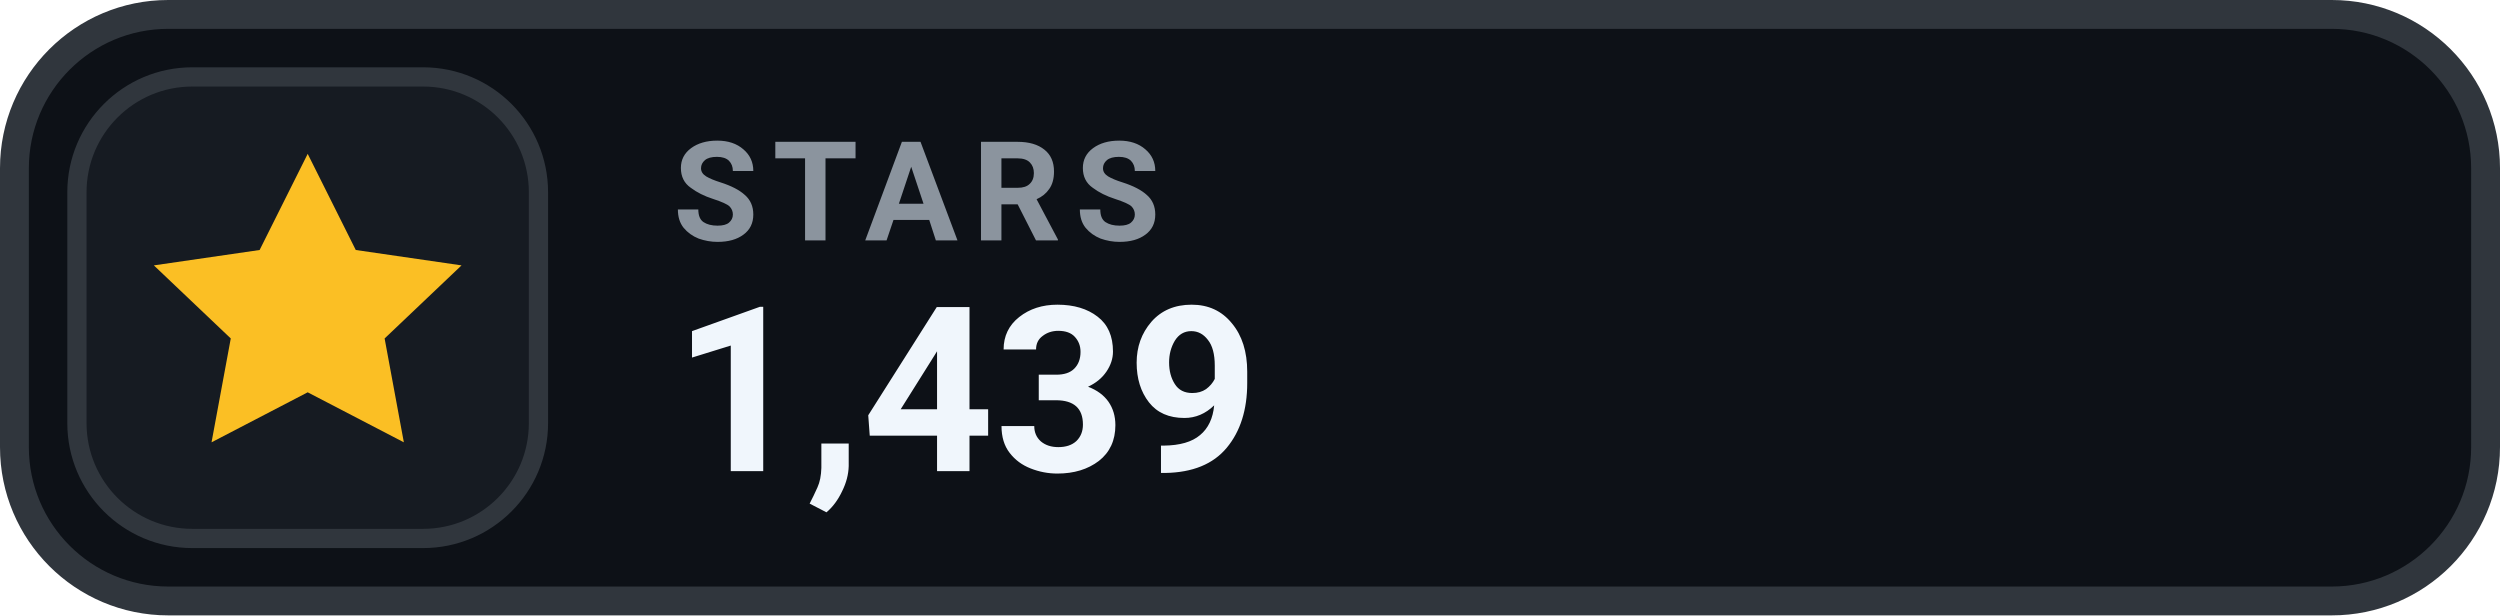
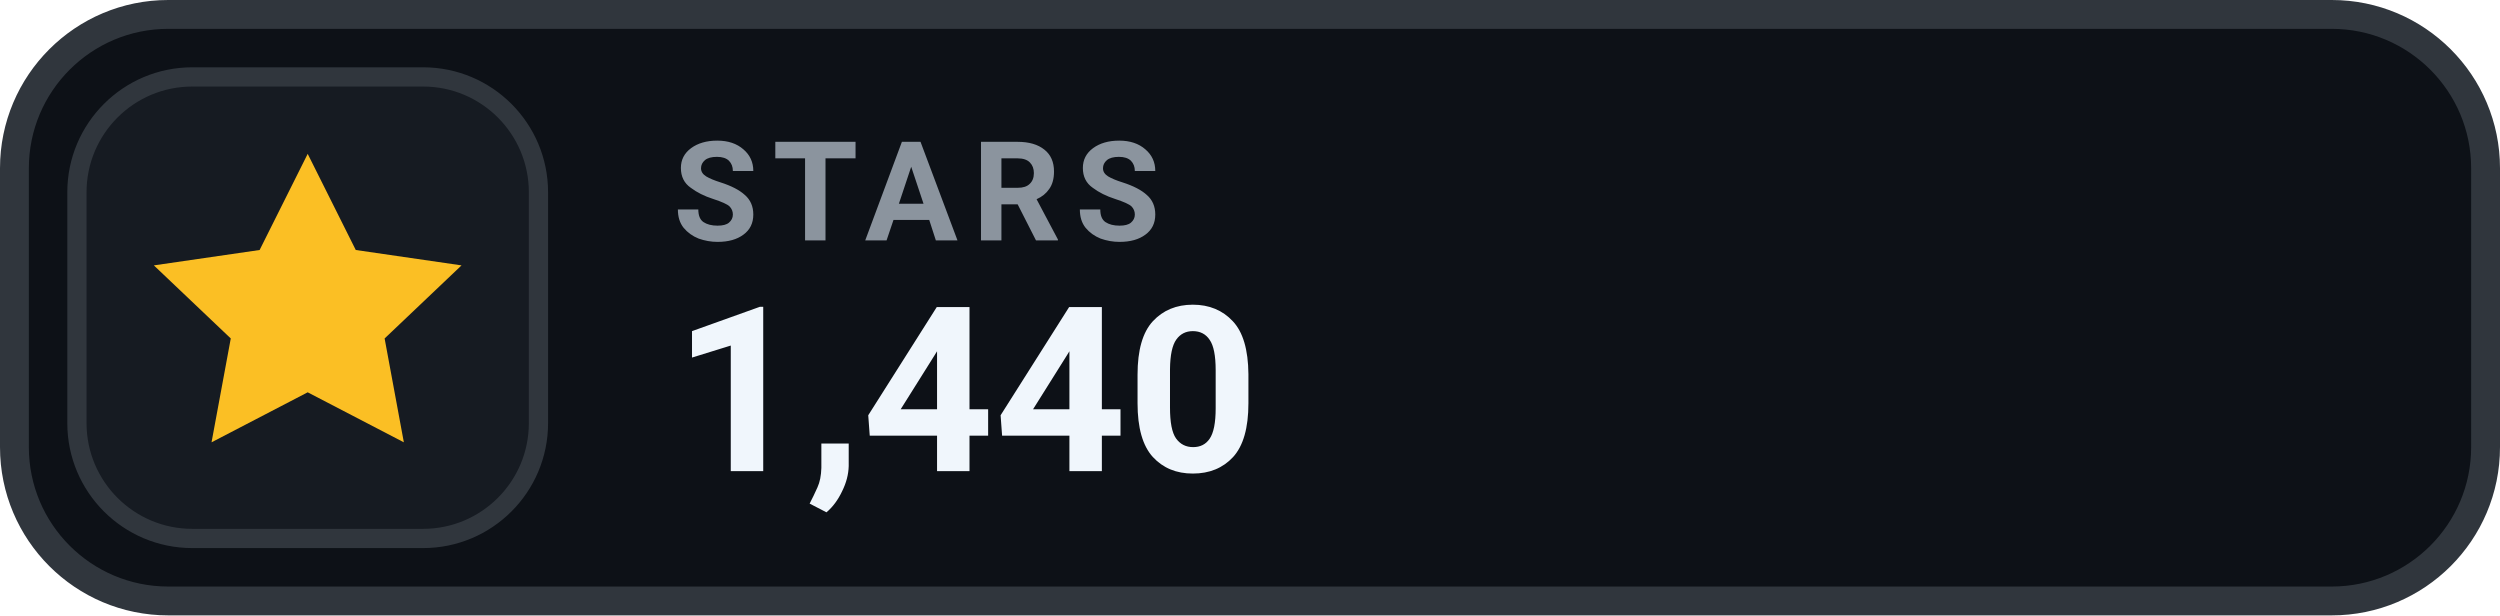
- <svg xmlns="http://www.w3.org/2000/svg" width="130" height="32" viewBox="0 0 130 32" role="img" aria-label="STARS 1,439">
+ <svg xmlns="http://www.w3.org/2000/svg" width="130" height="32" viewBox="0 0 130 32" role="img" aria-label="STARS 1,440">
  <rect x=".75" y=".75" width="128.5" height="30.5" rx="8" fill="#0D1117" stroke="#30363D" stroke-width="1.5" />
  <rect x="4" y="4" width="24" height="24" rx="6" fill="#161B22" stroke="#30363D" stroke-width="1" />
  <g transform="translate(16 16)" style="color:#FBBF24;">
    <path d="M0 -8 l2.5 5 5.5 .8 -4 3.8 1 5.4 -5 -2.6 -5 2.6 1 -5.4 -4 -3.8 5.5 -.8 Z" fill="currentColor" />
  </g>
  <text x="35" y="12.5" fill="#8B949E" font-family="-apple-system,BlinkMacSystemFont,'Segoe UI',Roboto,Helvetica,Arial,sans-serif" font-size="7.2" font-weight="700" letter-spacing=".75">STARS</text>
-   <text x="35" y="24.5" fill="#F0F6FC" font-family="-apple-system,BlinkMacSystemFont,'Segoe UI',Roboto,Helvetica,Arial,sans-serif" font-size="12" font-weight="700">1,439</text>
+   <text x="35" y="24.5" fill="#F0F6FC" font-family="-apple-system,BlinkMacSystemFont,'Segoe UI',Roboto,Helvetica,Arial,sans-serif" font-size="12" font-weight="700">1,440</text>
</svg>
